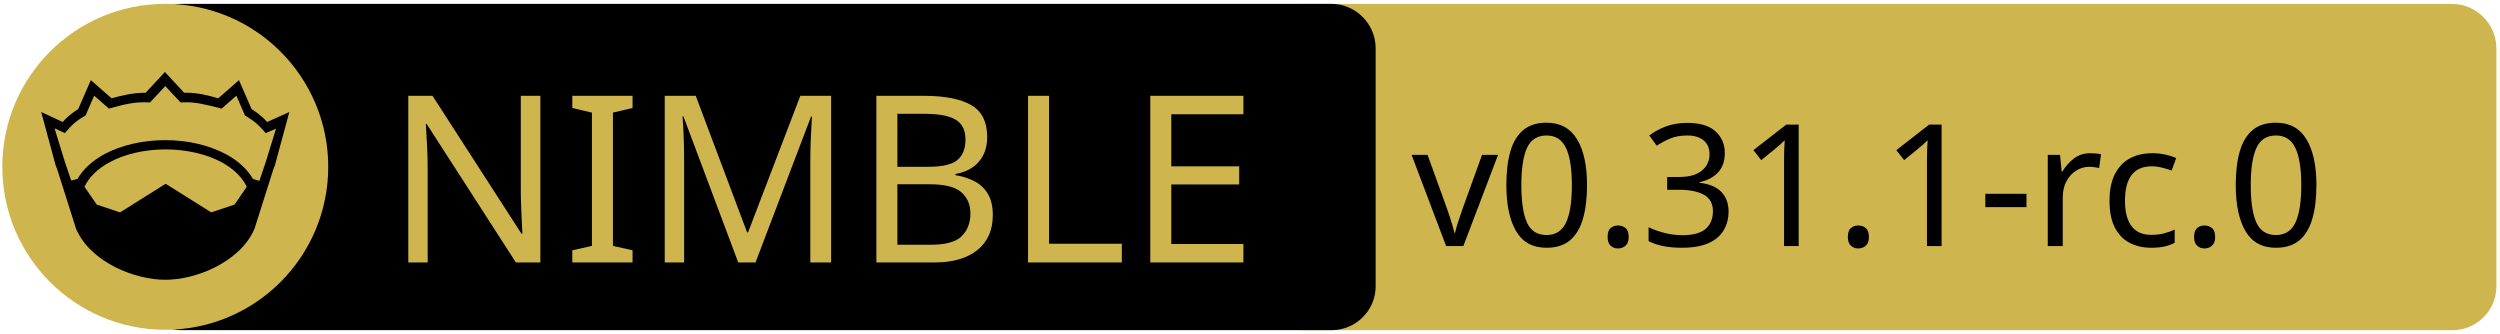
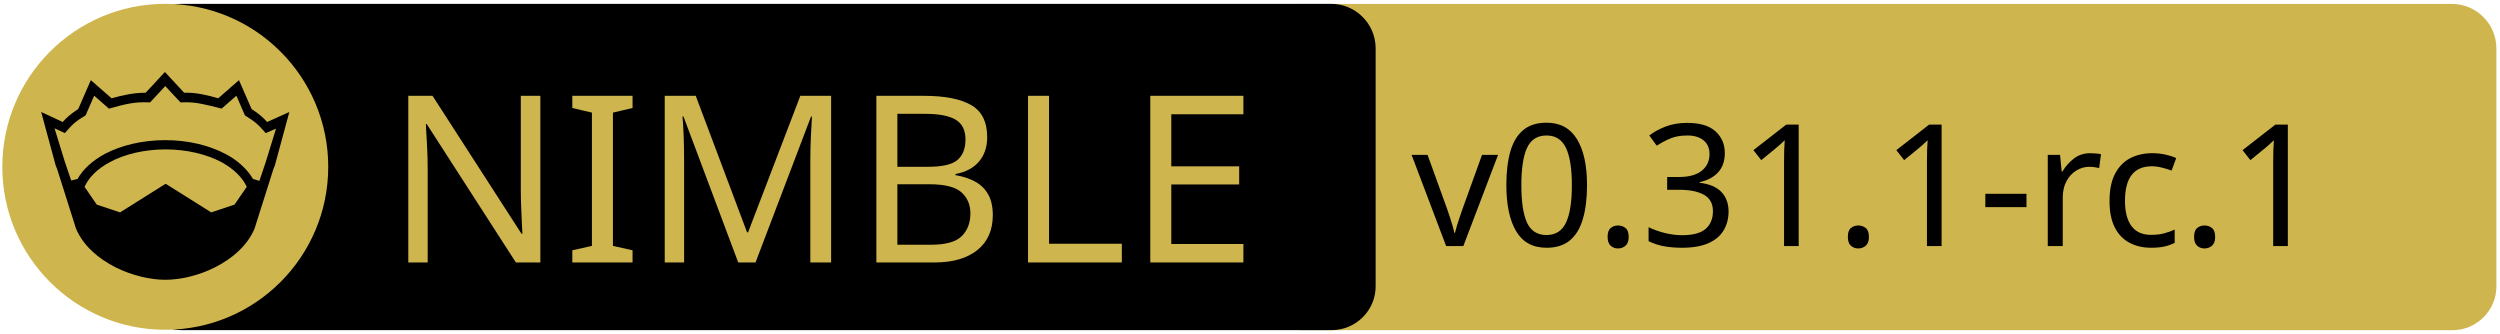
<svg xmlns="http://www.w3.org/2000/svg" xmlns:xlink="http://www.w3.org/1999/xlink" width="675" height="90" xml:space="preserve" version="1.1">
  <a xlink:href="https://github.com/waku-org/nwaku">
    <g>
      <path fill="#CEB54D" id="svg_15" d="m662.123,89.159l-310.5,0c-6.6,0 -12,-5.4 -12,-12l0,-64.1c0,-6.6 5.4,-12 12,-12l310.4,0c6.6,0 12,5.4 12,12l0,64.1c0.1,6.6 -5.3,12 -11.9,12z" />
      <path id="svg_1" d="m359.524,89.139l-310.5,0c-6.6,0 -12,-5.4 -12,-12l0,-64.1c0,-6.6 5.4,-12 12,-12l310.4,0c6.6,0 12,5.4 12,12l0,64.1c0.1,6.6 -5.3,12 -11.9,12z" />
      <rect id="svg_2" fill="none" height="45.9" width="315.3" class="st0" y="24.539" x="60.224" />
      <circle id="svg_4" fill="#CEB54D" r="44" cy="45.039" cx="44.624" class="st1" />
      <g id="XMLID_4_">
        <path id="svg_5" d="m78.124,30.239l-3.9,14.4l-0.4,1l-5.1,16.1c0,0 0,0 0,0c-2,4.7 -6.1,8.1 -10.6,10.4c-4.5,2.3 -9.5,3.4 -13.5,3.4c-4,0 -8.9,-1.1 -13.5,-3.4c-4.5,-2.3 -8.6,-5.7 -10.6,-10.4c0,0 0,0 0,0l-5.1,-16.1l-0.4,-1l-3.9,-14.4l5.8,2.7c0.9,-1 2,-2.1 4.2,-3.5l3.4,-7.8l5.6,4.9c2.9,-0.8 5.8,-1.5 9.2,-1.5l5.2,-5.6l5.2,5.6c3.4,-0.1 6.4,0.7 9.2,1.5l5.6,-4.9l3.4,7.8c2.2,1.4 3.3,2.5 4.2,3.5l6,-2.7z" />
        <g id="XMLID_6_">
          <g id="svg_6">
            <path id="svg_7" fill="#CEB54D" d="m66.624,50.439l-3.3,4.8l-6.3,2.1l-12.1,-7.6c-0.1,-0.1 -0.3,-0.1 -0.4,0l-12.1,7.6l-6.3,-2.1l-3.3,-4.8c1.2,-2.6 3.5,-4.9 6.9,-6.7c3.9,-2.1 9.2,-3.4 15,-3.4c5.7,0 11,1.3 15,3.4c3.3,1.8 5.7,4.1 6.9,6.7z" class="st1" />
          </g>
          <g id="svg_8" />
        </g>
        <g id="XMLID_5_">
          <g id="svg_9">
            <path id="svg_10" fill="#CEB54D" d="m74.524,34.739l-2.8,9.1l-1.7,5l-1.6,-0.5c0,0 -0.1,0 -0.1,0c-1.6,-2.7 -4.2,-5.1 -7.5,-6.8c-4.4,-2.3 -10,-3.7 -16.2,-3.7c-6.2,0 -11.9,1.4 -16.3,3.7c-3.3,1.8 -5.9,4.1 -7.4,6.8c0,0 -0.1,0 -0.1,0l-1.6,0.4l-1.7,-5l-2.8,-9.1l2.8,1.3l0.6,-0.7c1.2,-1.3 1.8,-2.2 4.7,-3.9l0.3,-0.2l2.3,-5.3l4,3.5l0.7,-0.2c3.2,-0.9 6.3,-1.7 9.8,-1.5l0.6,0l4.1,-4.4l4.1,4.4l0.6,0c3.5,-0.2 6.5,0.7 9.8,1.5l0.7,0.2l4,-3.5l2.3,5.3l0.3,0.2c2.9,1.8 3.5,2.6 4.7,3.9l0.6,0.7l2.8,-1.2z" class="st1" />
          </g>
          <g id="svg_11" />
        </g>
      </g>
      <text x="-442" y="-350.021" id="svg_16" font-size="63px" font-family="'PT Sans Caption', 'Tahoma', 'Helvetica Neue Medium', 'PT Sans', sans-serif" fill="#CEB54D" class="st1 st2 st3" transform="matrix(1 0 0 1 546.13 420.879)">NIMBLE</text>
-       <text x="-165" y="-354.438" id="svg_17" font-size="45.938px" font-family="'PT Sans Caption', 'Tahoma', 'Helvetica Neue Medium', 'PT Sans', sans-serif" fill="#000000" class="st1 st2 st3" transform="matrix(1 0 0 1 546.13 420.879)">v0.31.1-rc.0</text>
+       <text x="-165" y="-354.438" id="svg_17" font-size="45.938px" font-family="'PT Sans Caption', 'Tahoma', 'Helvetica Neue Medium', 'PT Sans', sans-serif" fill="#000000" class="st1 st2 st3" transform="matrix(1 0 0 1 546.13 420.879)">v0.31.1-rc.1</text>
    </g>
  </a>
</svg>
